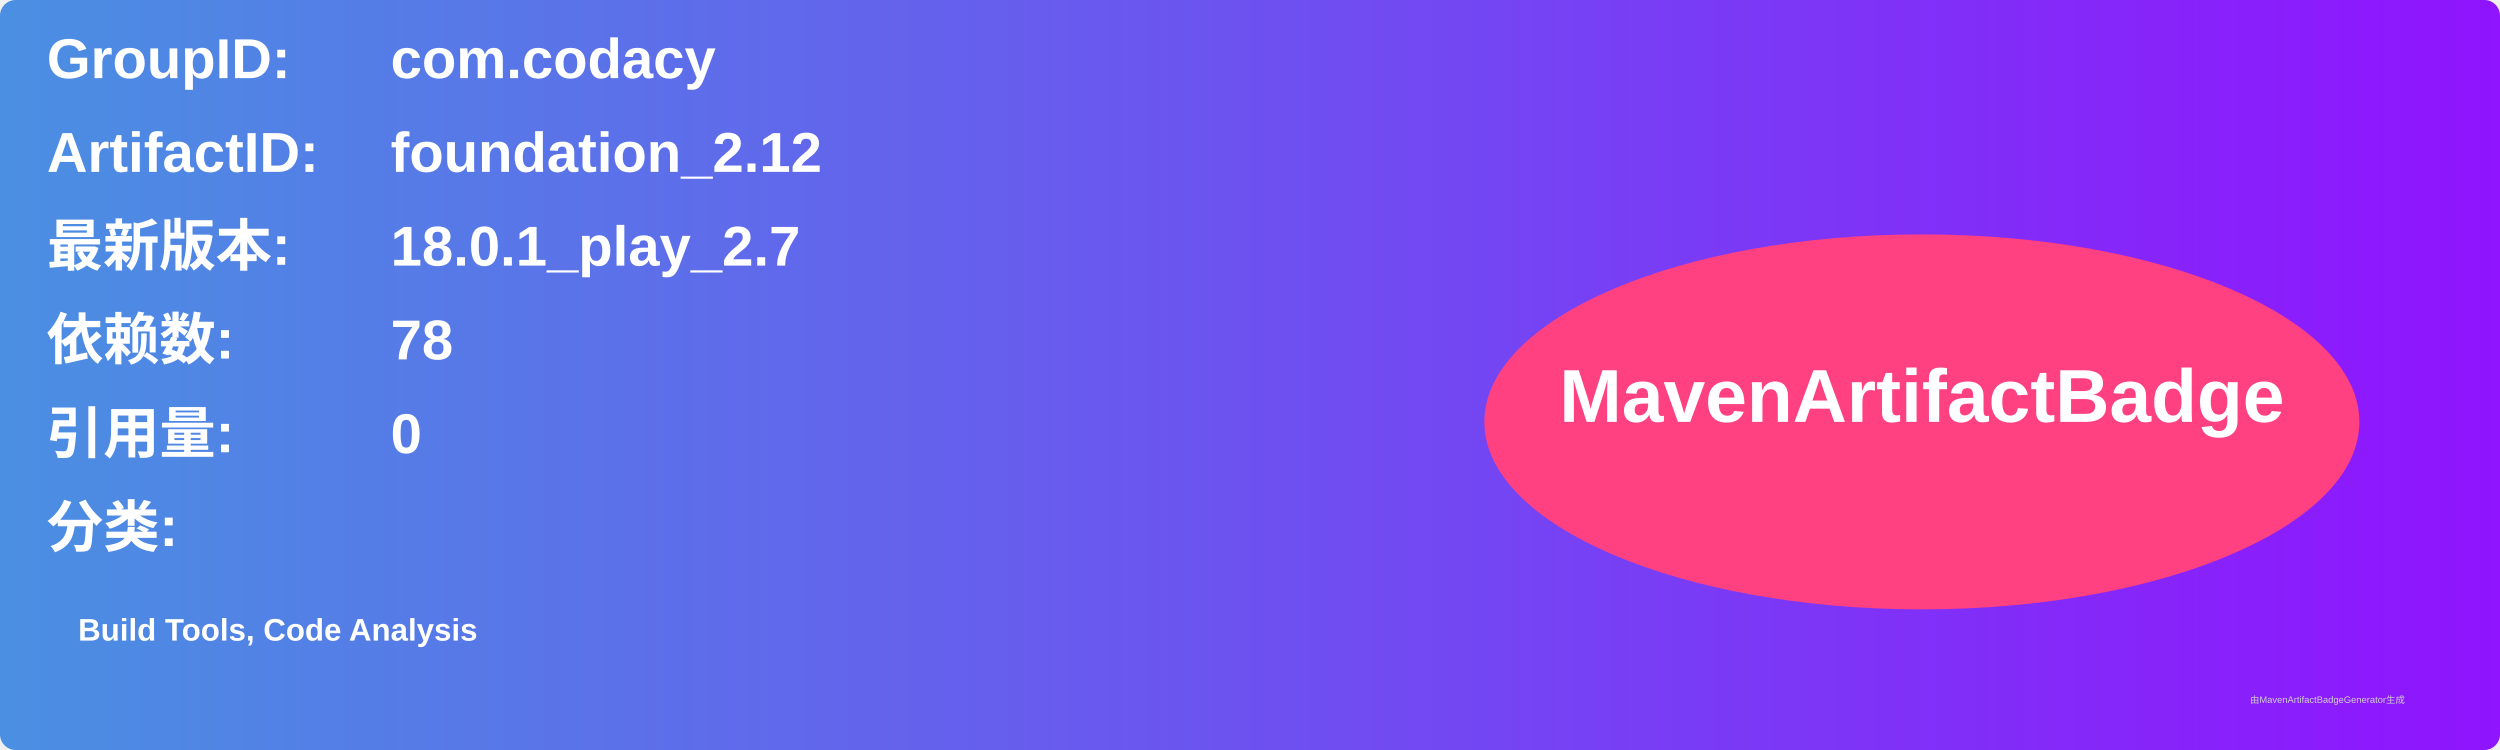
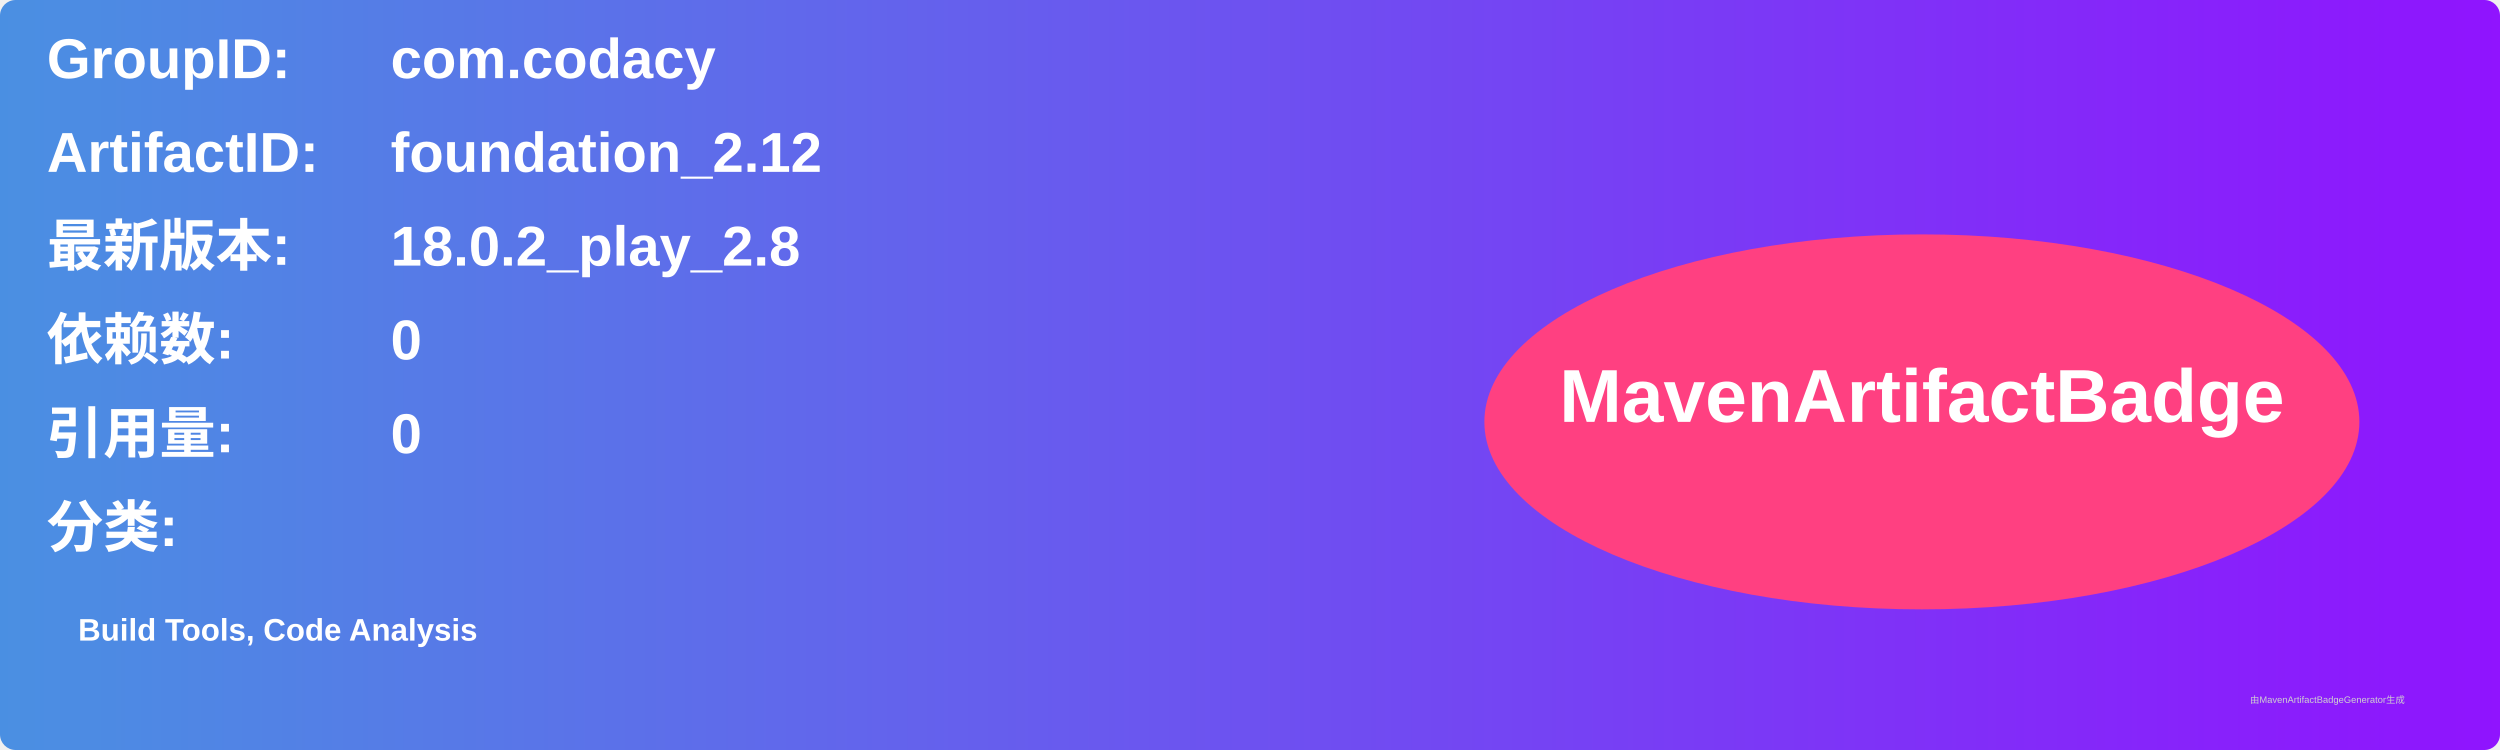
<svg xmlns="http://www.w3.org/2000/svg" width="800" height="240" viewBox="0 0 800 240">
  <linearGradient id="grad" x1="0%" y1="0%" x2="100%" y2="0%">
    <stop offset="0%" stop-color="#4a90e2" />
    <stop offset="100%" stop-color="#9013fe" />
  </linearGradient>
  <rect width="100%" height="100%" rx="5" ry="5" fill="url(#grad)" />
  <g transform="translate(15, 15)">
    <text x="0" y="10" font-family="Arial" font-size="18" fill="white" font-weight="bold" width="260">GroupID:</text>
    <text x="110" y="10" font-family="Arial" font-size="18" fill="white" font-weight="bold" width="460">com.codacy</text>
    <text x="0" y="40" font-family="Arial" font-size="18" fill="white" font-weight="bold" width="260">ArtifactID:</text>
    <text x="110" y="40" font-family="Arial" font-size="18" fill="white" font-weight="bold" width="460">foundation_2.12</text>
    <text x="0" y="70" font-family="Arial" font-size="18" fill="white" font-weight="bold">最新版本:</text>
    <text x="110" y="70" font-family="Arial" font-size="18" fill="white" font-weight="bold">
-       <tspan font-weight="bold">18.0.1_play_2.7</tspan>
+       <tspan font-weight="bold">18.0.2_play_2.8</tspan>
    </text>
    <text x="0" y="100" font-family="Arial" font-size="18" fill="white" font-weight="bold">依赖数: </text>
    <text x="110" y="100" font-family="Arial" font-size="18" fill="white">
-       <tspan font-weight="bold">78</tspan>
+       <tspan font-weight="bold">0</tspan>
    </text>
    <text x="0" y="130" font-family="Arial" font-size="18" fill="white" font-weight="bold">引用量: </text>
    <text x="110" y="130" font-family="Arial" font-size="18" fill="white">
      <tspan font-weight="bold">0</tspan>
    </text>
    <text x="0" y="160" font-family="Arial" font-size="18" fill="white" font-weight="bold">分类:</text>
    <text x="10" y="190" font-family="Arial" font-size="10" fill="white">
      <tspan font-weight="bold">Build Tools, Code Analysis</tspan>
    </text>
    <ellipse cx="600" cy="120" rx="140" ry="60" fill="#ff4081" />
    <text x="600" y="120" text-anchor="middle" font-family="Arial" font-size="24" fill="white" font-weight="bold">MavenArtifactBadge</text>
  </g>
  <text x="720" y="225" font-family="Arial" font-size="3" fill="#d0d0d0">由MavenArtifactBadgeGenerator生成</text>
</svg>
